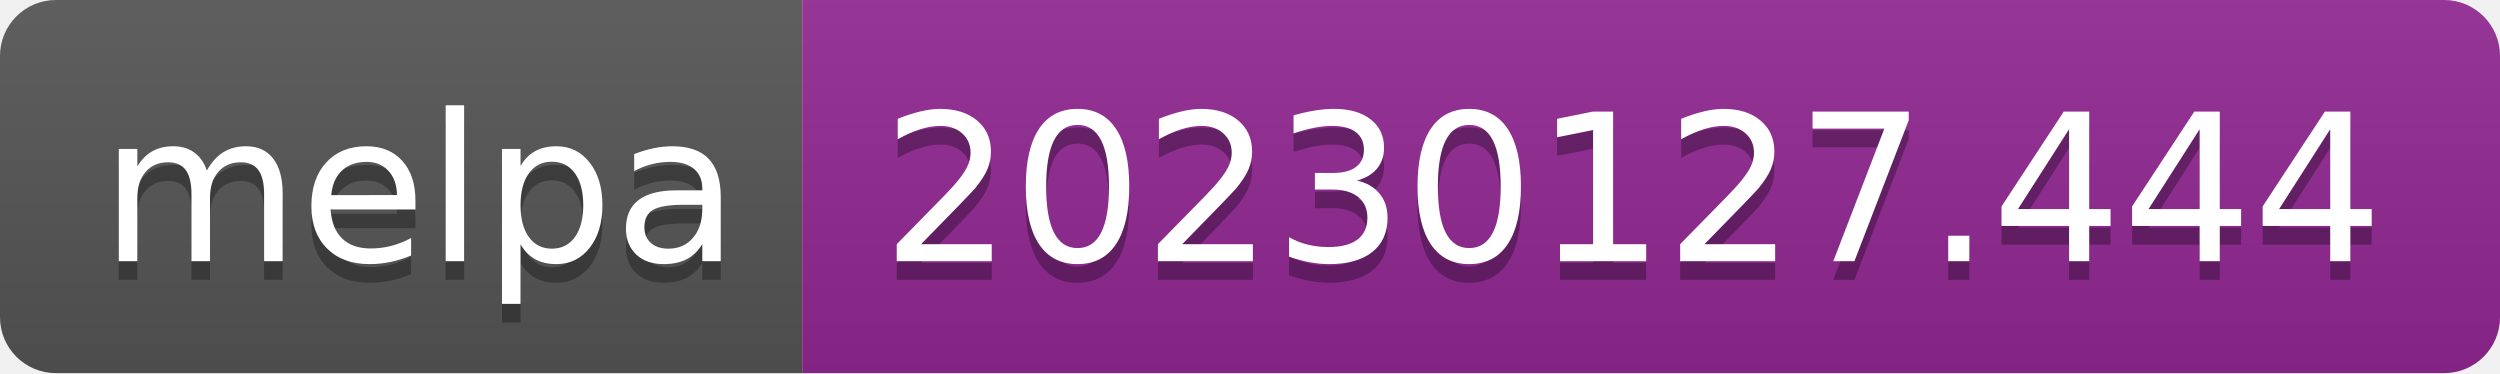
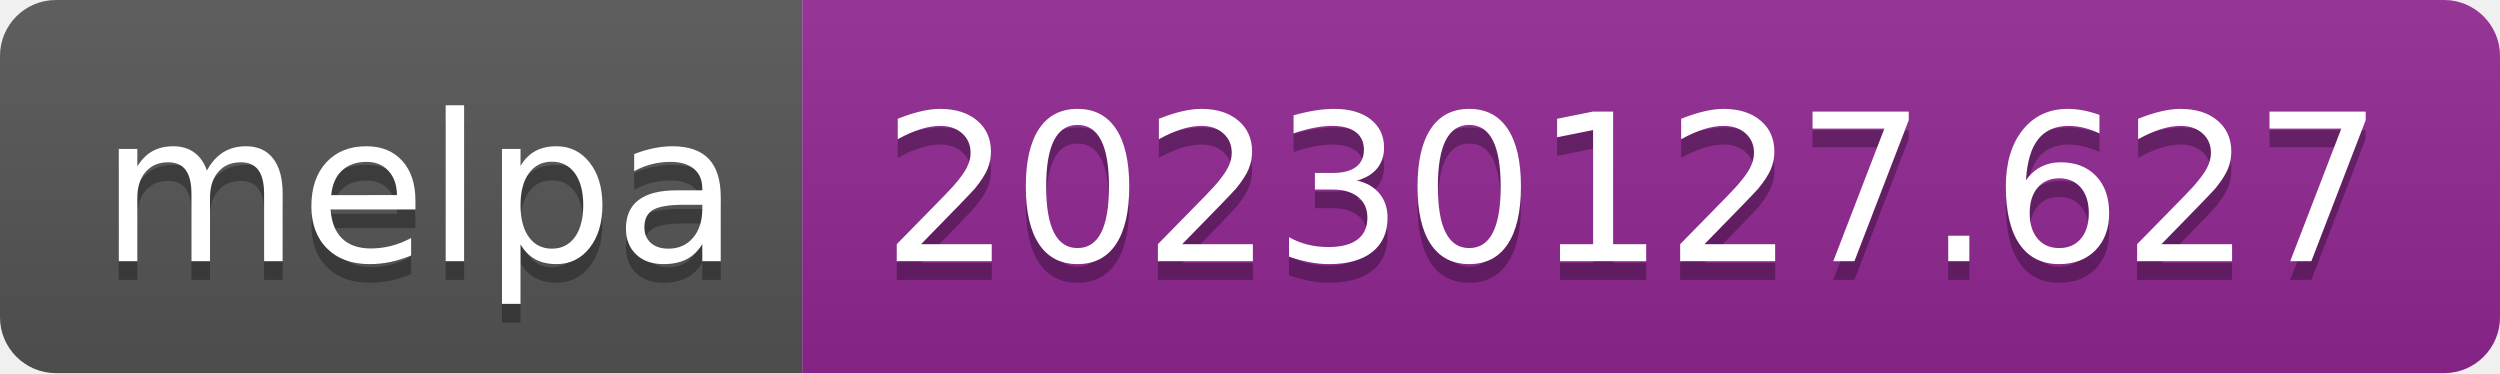
- <svg xmlns="http://www.w3.org/2000/svg" width="134" height="20" role="img" aria-label="melpa: 20230127.444">
+ <svg xmlns="http://www.w3.org/2000/svg" width="134" height="20" role="img" aria-label="melpa: 20230127.627">
  <linearGradient id="s" x2="0" y2="100%">
    <stop offset="0" stop-color="#bbb" stop-opacity=".1" />
    <stop offset="1" stop-opacity=".1" />
  </linearGradient>
  <clipPath id="r">
    <rect width="134" height="20" rx="3" fill="#fff" />
  </clipPath>
  <g clip-path="url(#r)">
    <rect width="43" height="20" fill="#555" />
    <rect x="43" width="91" height="20" fill="#922793" />
    <rect width="134" height="20" fill="url(#s)" />
  </g>
  <g fill="#fff" text-anchor="middle" font-family="Verdana,Geneva,DejaVu Sans,sans-serif" text-rendering="geometricPrecision" font-size="110">
    <text aria-hidden="true" x="225" y="150" fill="#010101" fill-opacity=".3" transform="scale(.1)" textLength="330">melpa</text>
    <text x="225" y="140" transform="scale(.1)" fill="#fff" textLength="330">melpa</text>
-     <text aria-hidden="true" x="875" y="150" fill="#010101" fill-opacity=".3" transform="scale(.1)" textLength="810">20230127.444</text>
-     <text x="875" y="140" transform="scale(.1)" fill="#fff" textLength="810">20230127.444</text>
+     <text aria-hidden="true" x="875" y="150" fill="#010101" fill-opacity=".3" transform="scale(.1)" textLength="810">20230127.627</text>
+     <text x="875" y="140" transform="scale(.1)" fill="#fff" textLength="810">20230127.627</text>
  </g>
</svg>
